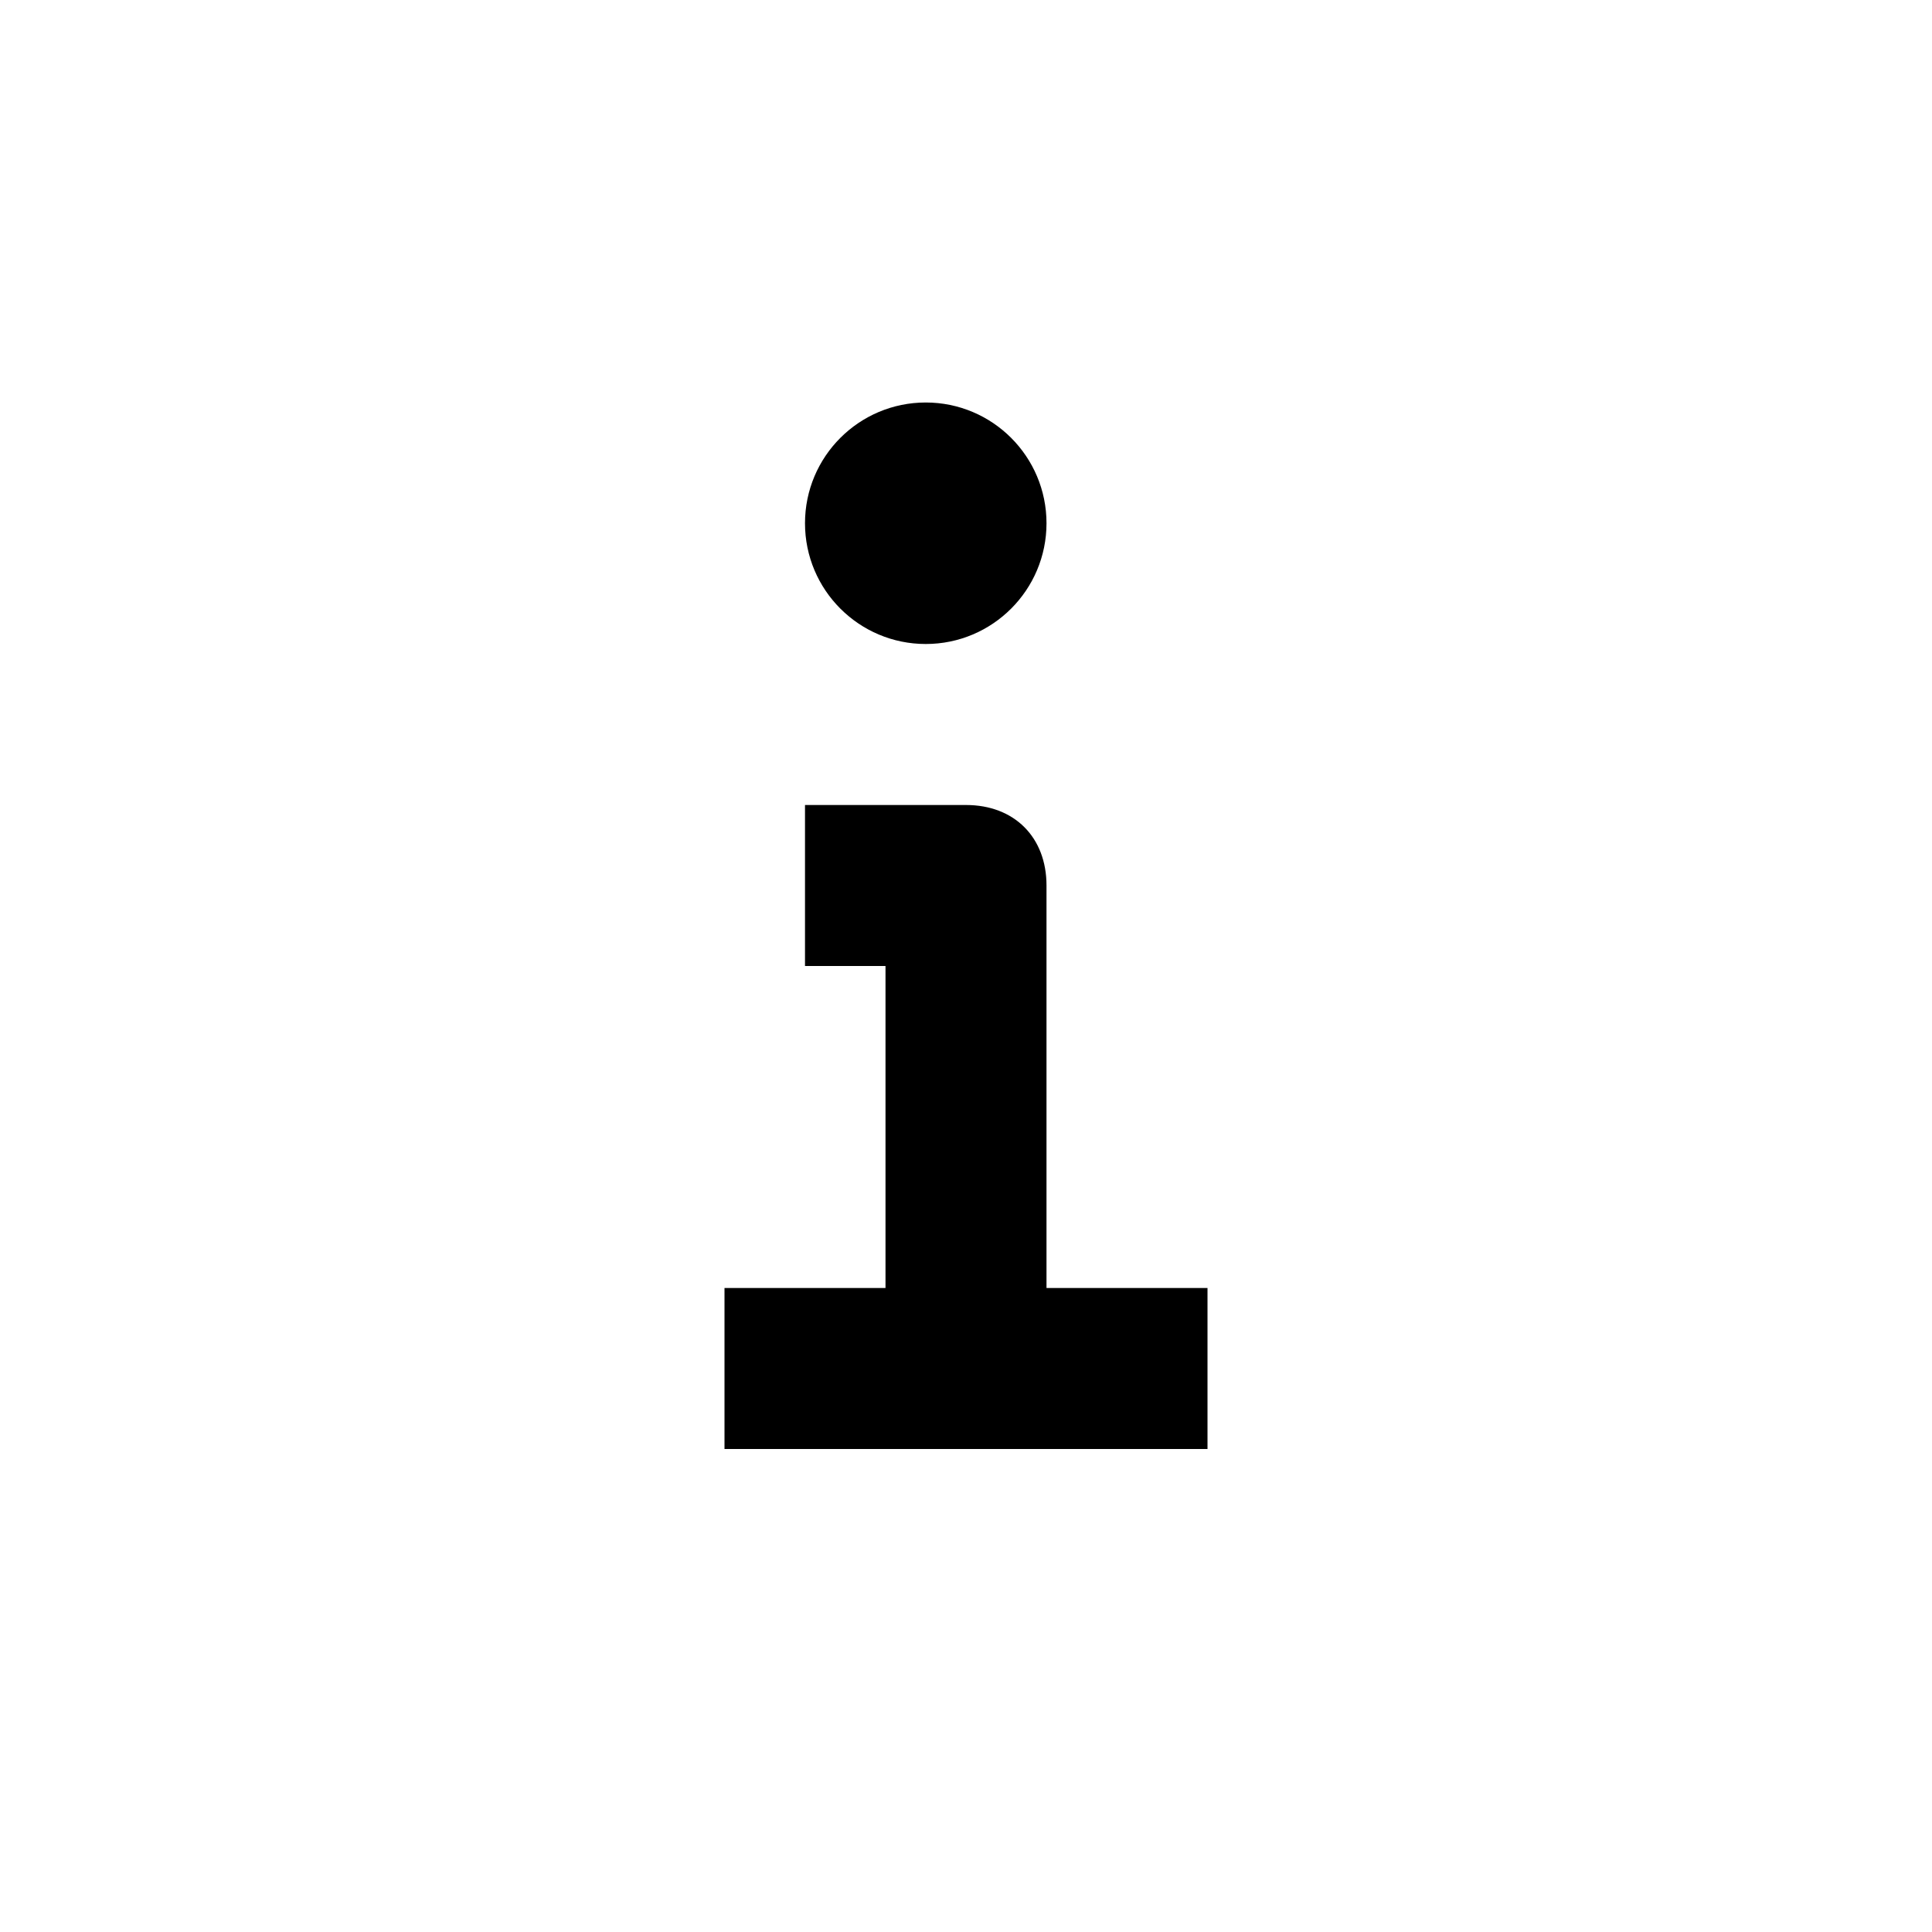
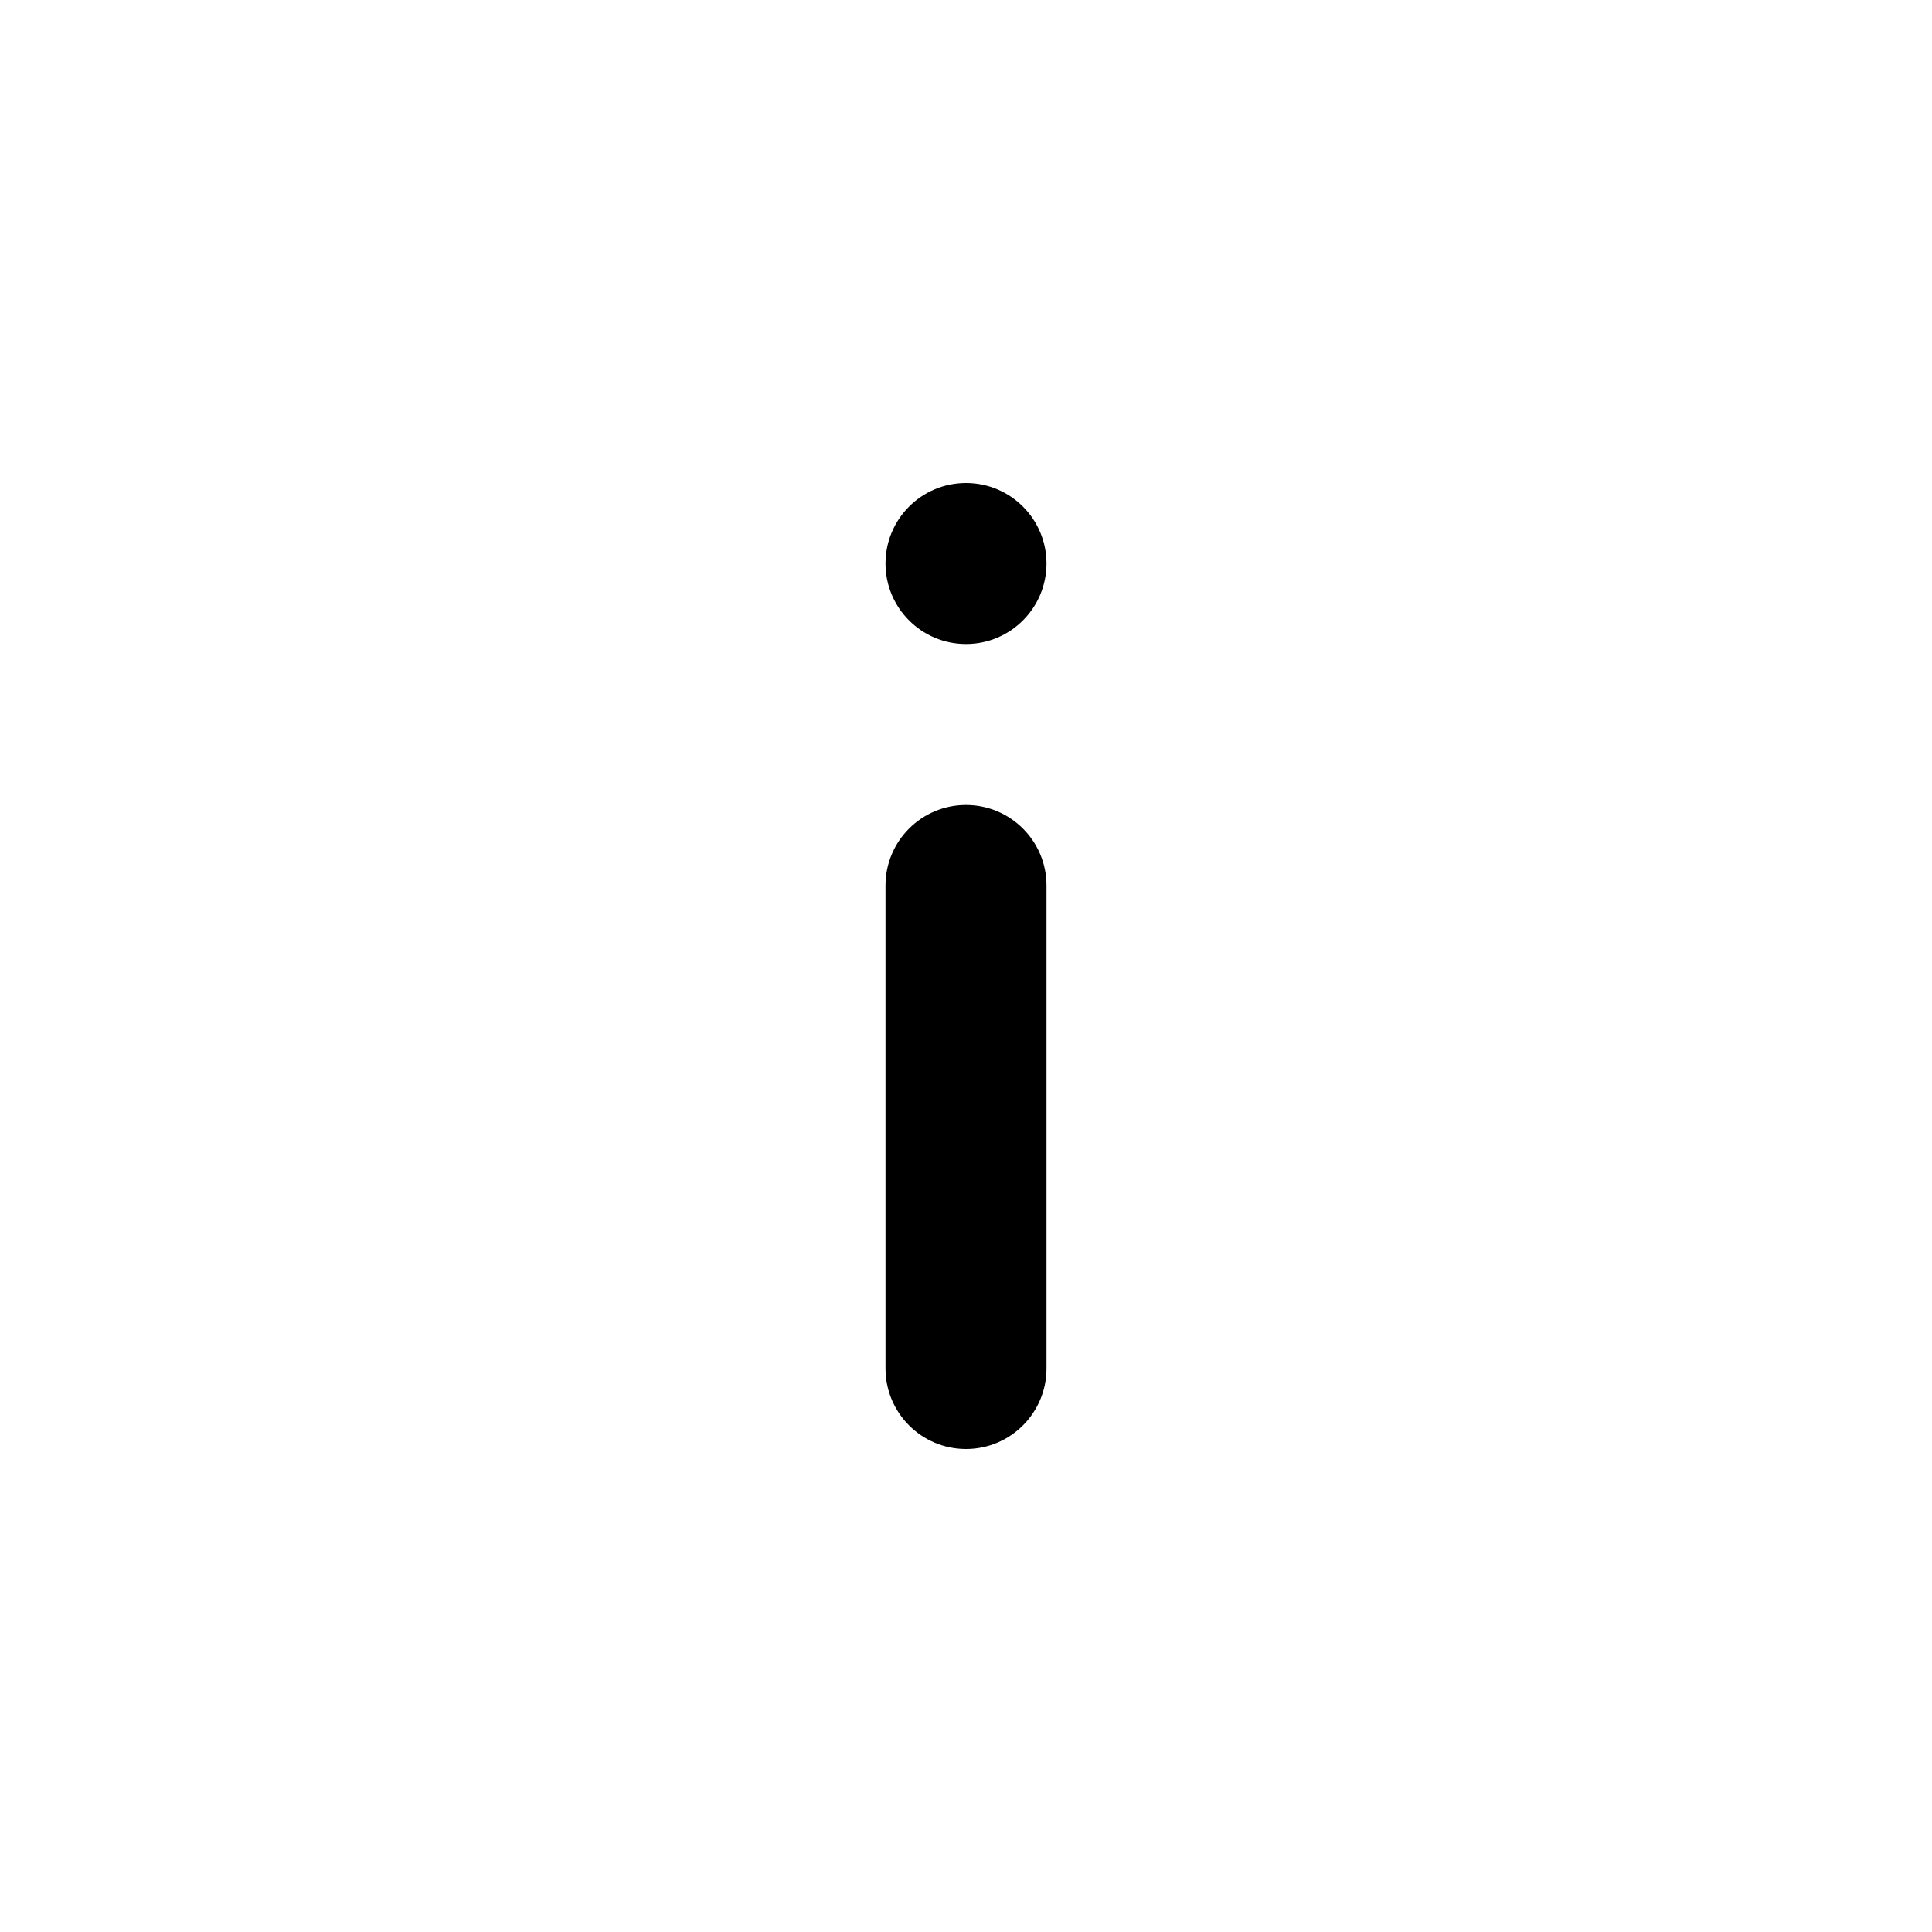
<svg viewBox="0 0 24 24">
-   <path d="M12 10c.6 0 1 .4 1 1v5h2v2H9v-2h2v-4h-1v-2zm-.5-5a1.5 1.5 0 110 3 1.5 1.5 0 010-3z" />
+   <path d="M12 8a1 1 0 100-2 1 1 0 000 2zm0 10a1 1 0 001-1v-6a1 1 0 00-2 0v6a1 1 0 001 1z" />
</svg>
